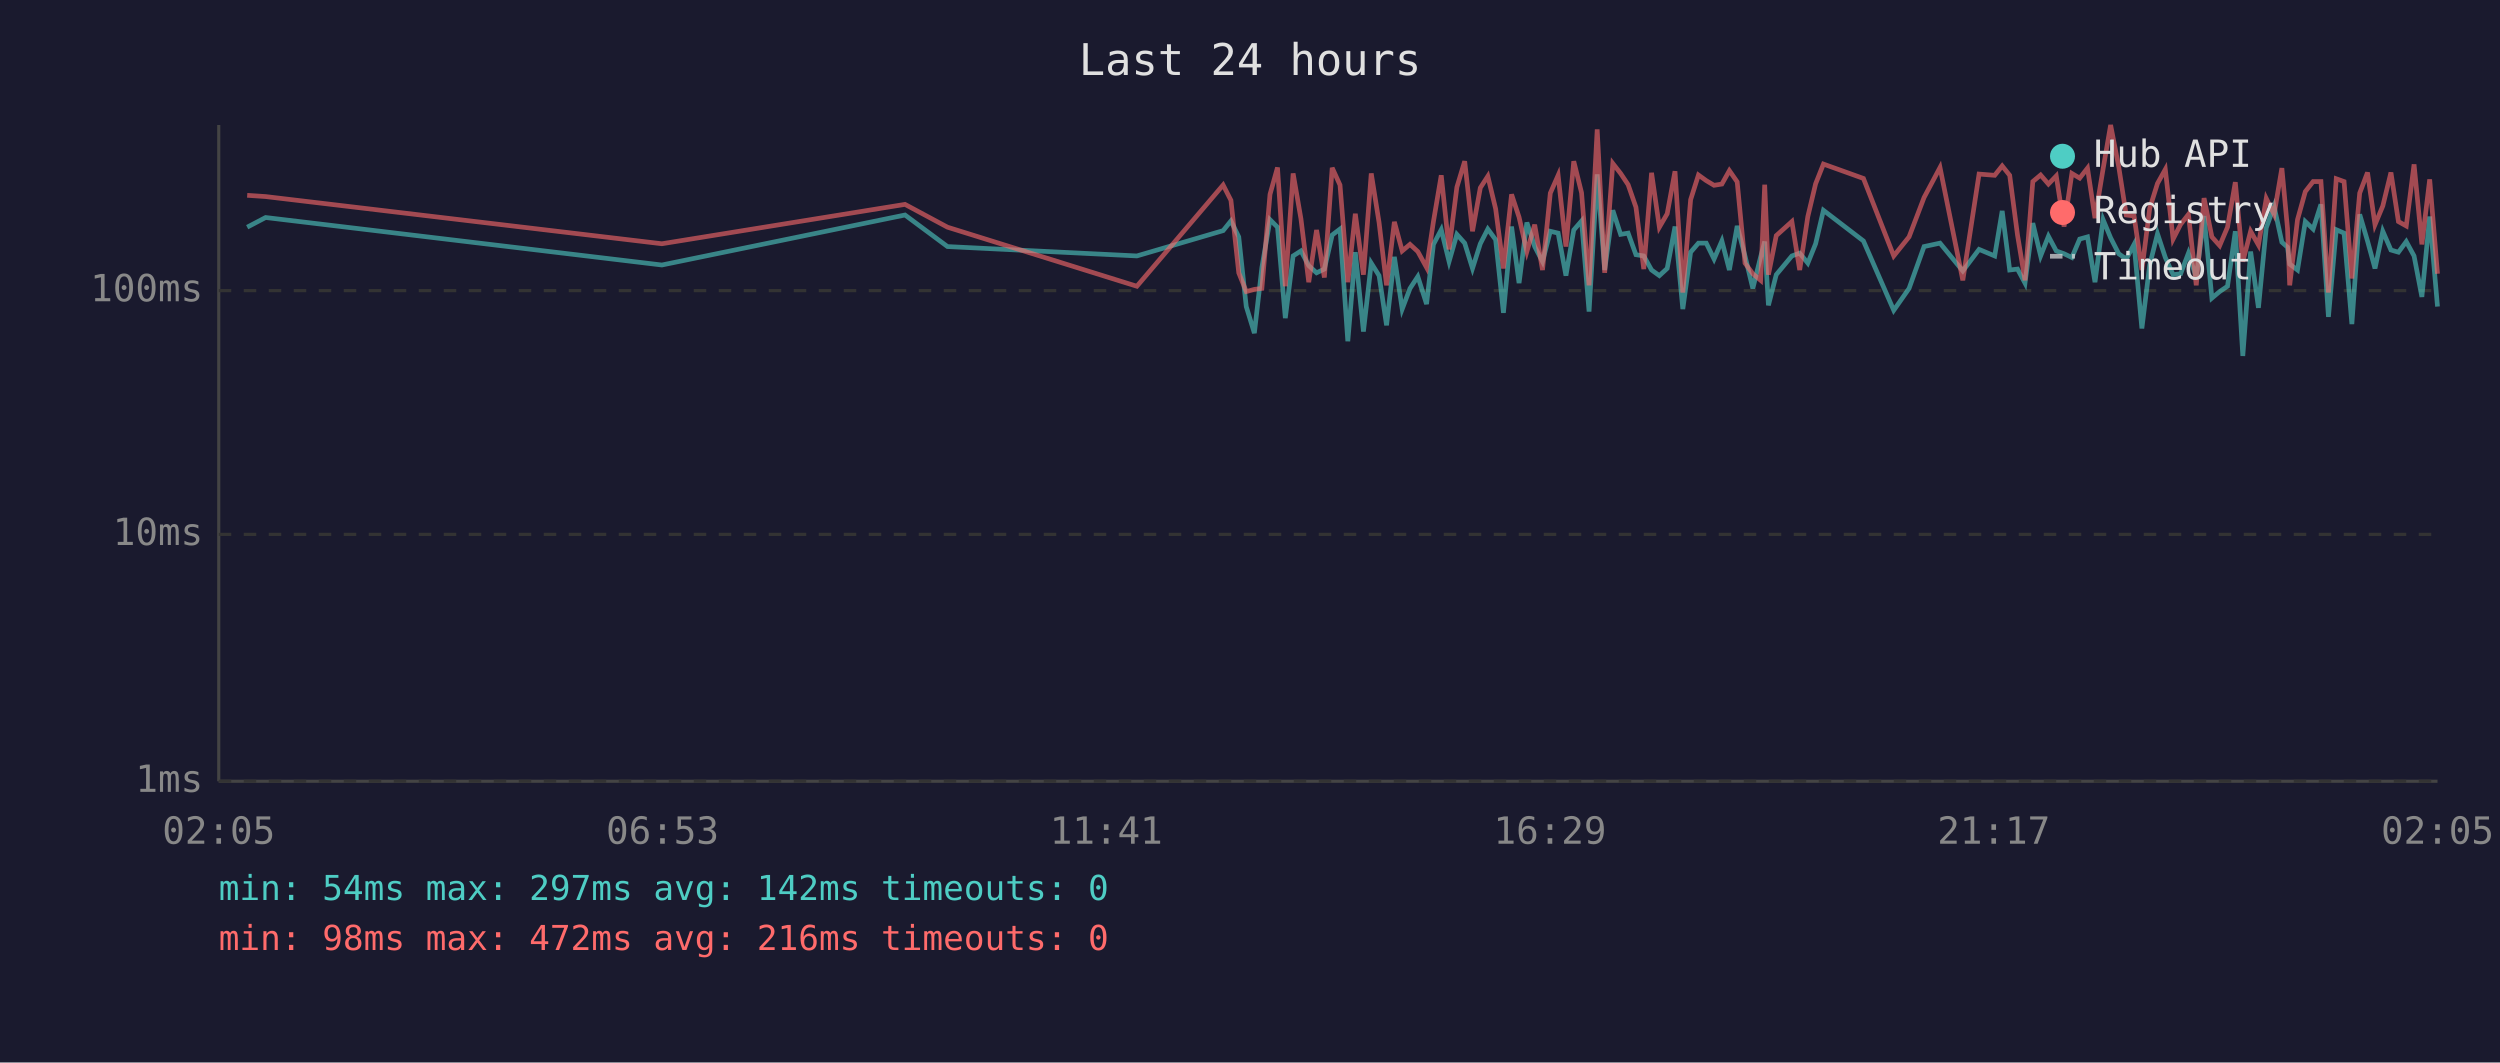
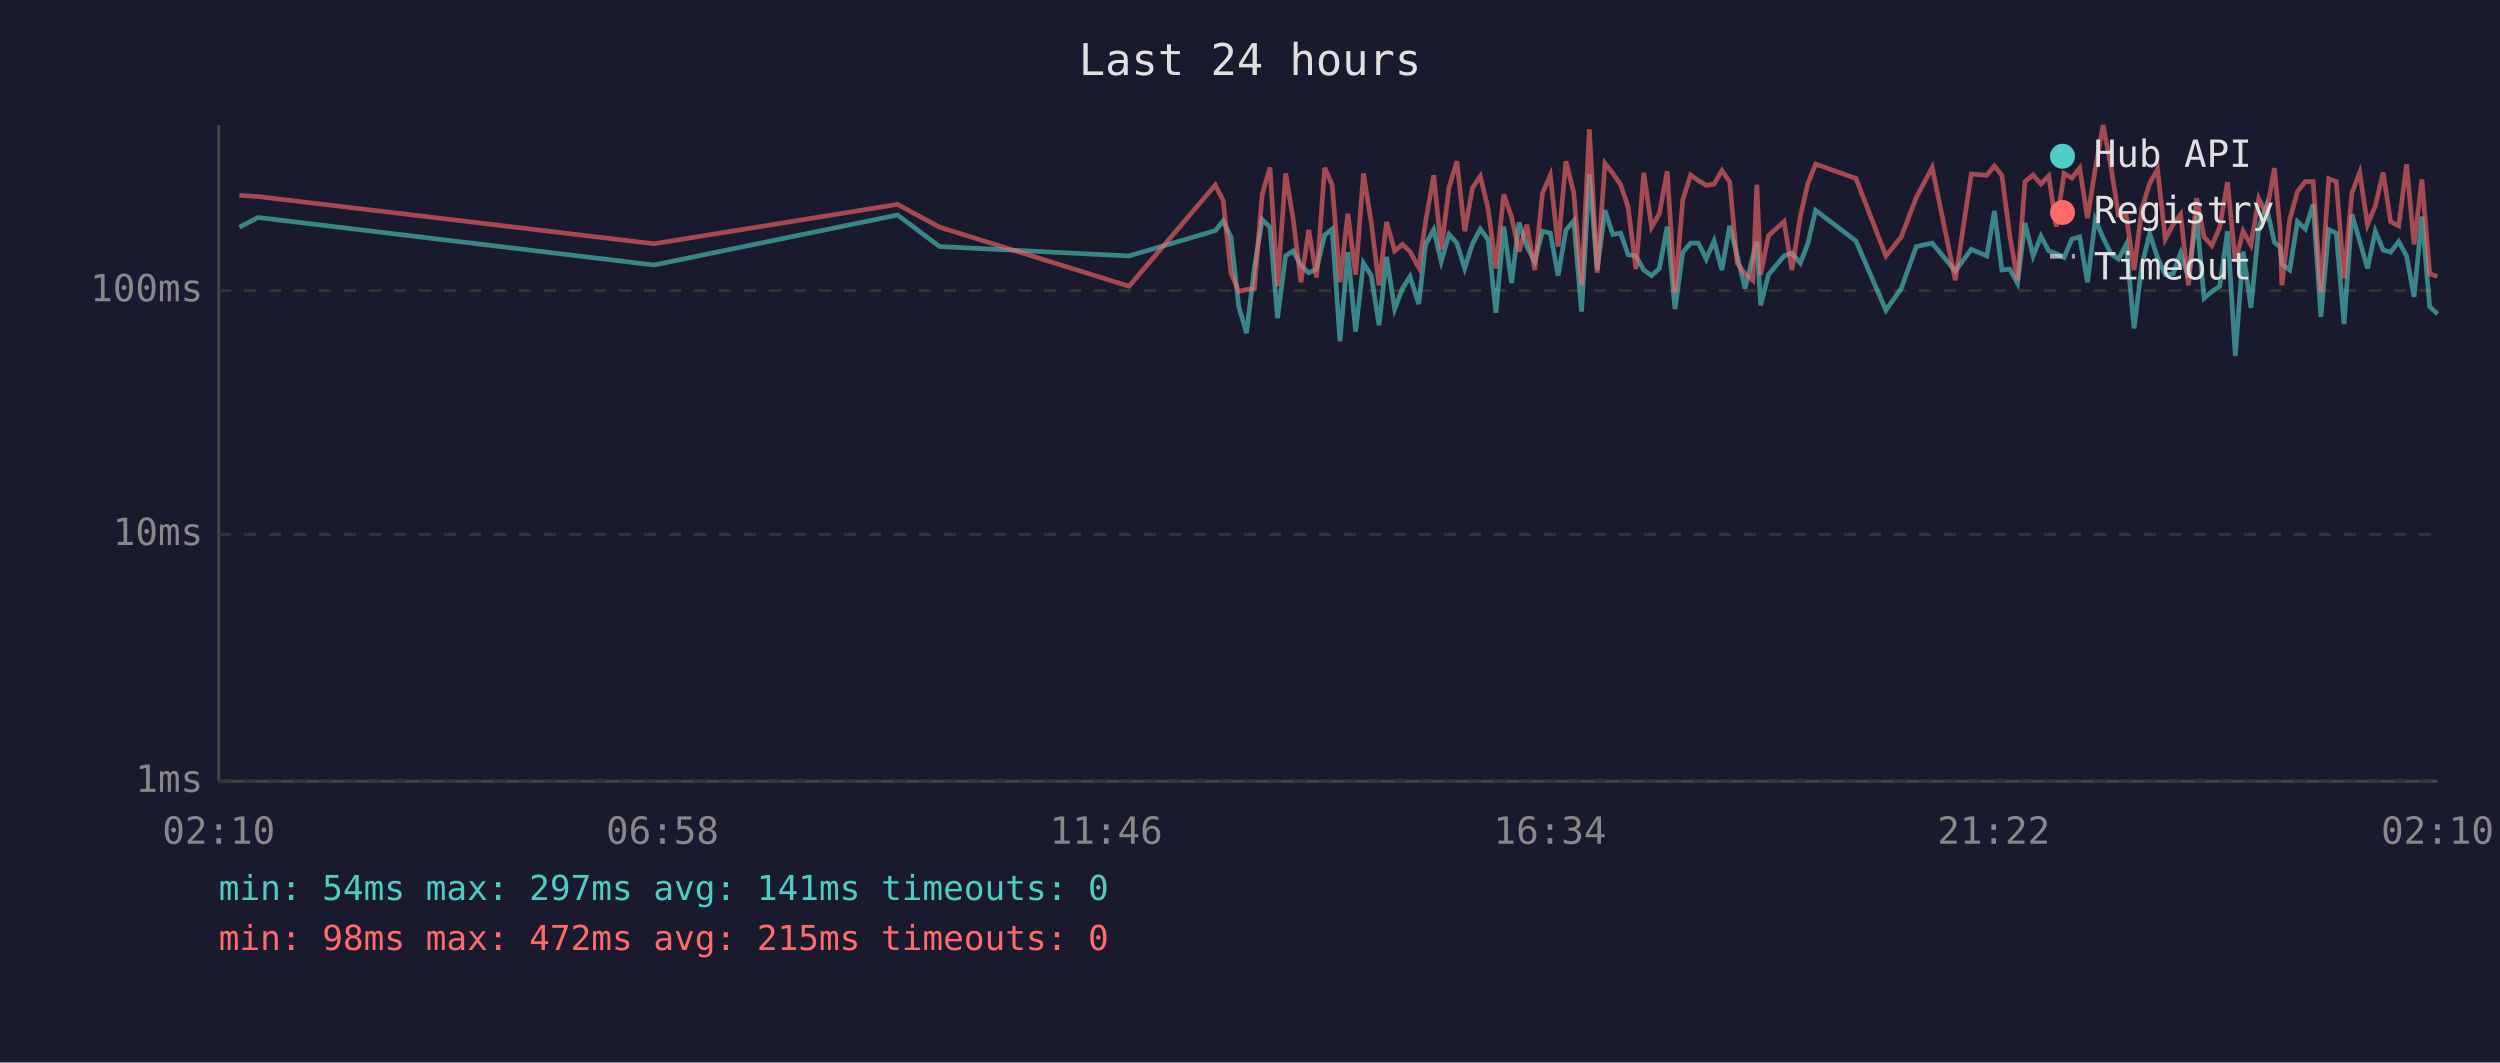
<svg xmlns="http://www.w3.org/2000/svg" viewBox="0 0 800 340" font-family="monospace" font-size="12">
  <rect width="800" height="340" fill="#1a1a2e" />
  <text x="400" y="24" fill="#e0e0e0" font-size="14" text-anchor="middle">Last 24 hours</text>
  <line x1="70" y1="40" x2="70" y2="250" stroke="#444" stroke-width="1" />
  <line x1="70" y1="250" x2="780" y2="250" stroke="#444" stroke-width="1" />
  <line x1="70" y1="250" x2="780" y2="250" stroke="#333" stroke-width="1" stroke-dasharray="4" />
  <text x="65" y="250" fill="#888" text-anchor="end" dominant-baseline="middle">1ms</text>
  <line x1="70" y1="171" x2="780" y2="171" stroke="#333" stroke-width="1" stroke-dasharray="4" />
  <text x="65" y="171" fill="#888" text-anchor="end" dominant-baseline="middle">10ms</text>
  <line x1="70" y1="93" x2="780" y2="93" stroke="#333" stroke-width="1" stroke-dasharray="4" />
  <text x="65" y="93" fill="#888" text-anchor="end" dominant-baseline="middle">100ms</text>
-   <text x="70" y="270" fill="#888" text-anchor="middle">02:05</text>
-   <text x="212" y="270" fill="#888" text-anchor="middle">06:53</text>
-   <text x="354" y="270" fill="#888" text-anchor="middle">11:41</text>
-   <text x="496" y="270" fill="#888" text-anchor="middle">16:29</text>
-   <text x="638" y="270" fill="#888" text-anchor="middle">21:17</text>
-   <text x="780" y="270" fill="#888" text-anchor="middle">02:05</text>
-   <polyline points="79.1,72.7 85.0,69.6 211.8,84.8 289.6,68.8 303.2,78.9 363.8,81.9 391.4,73.8 393.9,70.7 396.4,75.8 398.8,98.1 401.4,106.6 403.8,85.6 406.4,70.3 408.8,72.7 411.3,101.8 413.8,81.9 416.3,80.3 418.8,85.0 421.3,87.3 423.8,86.1 426.3,75.2 428.8,73.3 431.3,109.2 433.7,80.7 436.3,106.1 438.8,84.2 441.3,88.2 443.7,104.1 446.2,82.2 448.7,98.9 451.2,92.3 453.7,88.5 456.5,97.3 458.7,78.2 461.2,73.5 463.7,83.7 466.2,75.0 468.7,77.8 471.2,85.9 473.7,78.0 476.1,73.3 478.6,76.7 481.1,100.1 483.7,72.5 486.1,90.6 488.6,71.2 491.1,78.9 493.6,83.7 496.1,74.0 498.6,74.6 501.1,88.2 503.6,73.6 506.1,70.7 508.5,99.7 511.1,55.8 513.5,86.4 516.1,67.3 518.6,75.0 521.0,74.6 523.5,81.5 526.0,81.9 528.5,86.4 531.0,88.2 533.5,85.9 536.0,72.5 538.5,98.9 541.0,80.7 543.5,77.8 546.0,77.8 548.5,82.9 551.0,77.1 553.4,86.4 555.9,72.3 558.4,81.9 560.9,92.3 563.4,82.2 564.7,77.3 565.9,97.7 568.4,87.9 573.4,81.9 575.9,81.0 578.5,84.2 581.0,78.0 583.5,67.3 596.3,77.1 606.0,99.3 610.9,92.3 615.7,78.9 620.8,77.8 628.1,86.7 633.3,79.8 638.3,81.9 640.7,67.5 643.1,86.4 645.6,86.1 648.0,90.6 650.5,71.4 653.0,81.9 655.5,75.6 658.0,80.3 660.5,81.2 663.0,82.4 665.5,76.5 668.0,75.8 670.4,90.3 673.0,70.3 675.4,76.1 678.0,81.2 680.4,82.9 682.9,78.2 685.4,105.1 687.9,84.8 690.4,74.8 692.9,82.4 695.4,87.9 697.8,87.6 700.3,81.0 702.8,88.8 705.3,69.1 707.8,95.4 710.3,93.3 712.8,91.6 715.3,74.0 717.7,113.9 720.2,80.5 722.7,98.5 725.2,72.9 727.7,66.0 730.2,77.5 732.0,79.1 732.7,84.5 735.2,86.4 737.7,70.9 740.2,73.3 742.7,65.4 745.1,101.4 747.6,73.5 750.1,74.6 752.6,103.7 755.1,68.6 757.6,77.1 760.0,85.9 762.5,74.0 765.1,80.0 767.5,80.7 770.0,77.3 772.5,81.9 775.0,95.0 777.5,69.3 780.0,98.1" fill="none" stroke="#4ecdc4" stroke-width="1.5" opacity="0.6" />
-   <polyline points="79.1,62.5 85.0,62.9 211.8,78.0 289.6,65.4 303.2,72.7 363.8,91.6 391.4,59.2 393.9,64.1 396.4,87.3 398.8,93.3 401.4,92.6 403.8,92.3 406.4,62.2 408.8,53.6 411.3,91.6 413.8,55.5 416.3,70.0 418.8,90.3 421.3,73.6 423.8,88.8 426.3,53.7 428.8,59.2 431.3,90.3 433.7,68.4 436.3,87.9 438.8,55.5 441.3,71.2 443.7,91.3 446.2,71.0 448.7,80.3 451.2,78.2 453.7,80.5 456.5,85.6 458.7,70.9 461.2,56.1 463.7,79.8 466.2,59.9 468.7,51.6 471.2,74.0 473.7,60.1 476.1,56.4 478.6,66.8 481.1,85.9 483.7,62.2 486.1,69.5 488.6,80.5 491.1,71.9 493.6,86.4 496.1,61.8 498.6,56.1 501.1,78.9 503.6,51.6 506.1,61.7 508.5,91.3 511.1,41.4 513.5,87.3 516.1,52.3 518.6,55.5 521.0,59.1 523.5,66.3 526.0,86.1 528.5,55.3 531.0,72.7 533.5,68.4 536.0,54.8 538.5,93.6 541.0,63.9 543.5,56.0 546.0,57.8 548.5,59.3 551.0,58.9 553.4,54.6 555.9,58.2 558.4,84.2 560.9,87.6 563.4,89.7 564.7,59.1 565.9,87.9 568.4,75.4 573.4,70.9 575.9,86.4 578.5,69.3 581.0,58.8 583.5,52.5 596.3,57.1 606.0,81.9 610.9,75.8 615.7,63.2 620.8,53.6 628.1,89.7 633.3,55.7 638.3,56.1 640.7,53.1 643.1,56.1 645.6,75.2 648.0,89.7 650.5,58.1 653.0,56.0 655.5,58.9 658.0,56.3 660.5,72.5 663.0,55.5 665.5,57.0 668.0,53.8 670.4,69.8 673.0,54.0 675.4,40.0 678.0,53.4 680.4,68.8 682.9,69.1 685.4,86.4 687.9,66.7 690.4,58.7 692.9,54.2 695.4,76.5 697.8,71.8 700.3,68.6 702.8,91.3 705.3,63.4 707.8,75.8 710.3,78.6 712.8,72.7 715.3,58.3 717.7,83.7 720.2,74.0 722.7,78.4 725.2,63.5 727.7,68.6 730.2,53.8 732.0,73.1 732.7,91.3 735.2,70.3 737.7,61.3 740.2,58.1 742.7,58.1 745.1,93.6 747.6,57.2 750.1,58.1 752.6,89.1 755.1,61.8 757.6,55.2 760.0,71.9 762.5,65.9 765.1,55.2 767.5,70.9 770.0,72.3 772.5,52.6 775.0,78.2 777.5,57.4 780.0,87.6" fill="none" stroke="#ff6b6b" stroke-width="1.5" opacity="0.6" />
+   <text x="70" y="270" fill="#888" text-anchor="middle">02:10</text>
+   <text x="212" y="270" fill="#888" text-anchor="middle">06:58</text>
+   <text x="354" y="270" fill="#888" text-anchor="middle">11:46</text>
+   <text x="496" y="270" fill="#888" text-anchor="middle">16:34</text>
+   <text x="638" y="270" fill="#888" text-anchor="middle">21:22</text>
+   <text x="780" y="270" fill="#888" text-anchor="middle">02:10</text>
+   <polyline points="76.6,72.7 82.6,69.6 209.3,84.8 287.2,68.8 300.7,78.9 361.3,81.9 388.9,73.8 391.4,70.7 393.9,75.8 396.4,98.1 398.9,106.6 401.4,85.6 403.9,70.3 406.4,72.7 408.8,101.8 411.4,81.9 413.8,80.3 416.3,85.0 418.8,87.3 421.3,86.1 423.9,75.2 426.3,73.3 428.8,109.2 431.3,80.7 433.8,106.1 436.3,84.2 438.8,88.2 441.3,104.1 443.7,82.2 446.3,98.9 448.8,92.3 451.2,88.5 454.0,97.3 456.2,78.2 458.8,73.5 461.2,83.7 463.7,75.0 466.2,77.8 468.7,85.9 471.2,78.0 473.7,73.3 476.2,76.7 478.7,100.1 481.2,72.5 483.7,90.6 486.1,71.2 488.6,78.9 491.1,83.7 493.6,74.0 496.1,74.6 498.6,88.2 501.1,73.6 503.6,70.7 506.1,99.7 508.6,55.8 511.1,86.4 513.6,67.3 516.1,75.0 518.6,74.6 521.0,81.5 523.5,81.9 526.0,86.4 528.5,88.2 531.0,85.9 533.5,72.5 536.0,98.9 538.5,80.7 541.0,77.8 543.5,77.8 546.0,82.9 548.5,77.1 551.0,86.4 553.5,72.3 555.9,81.9 558.4,92.3 560.9,82.2 562.2,77.3 563.4,97.7 565.9,87.9 570.9,81.9 573.4,81.0 576.1,84.2 578.5,78.0 581.0,67.3 593.9,77.1 603.5,99.3 608.4,92.3 613.2,78.9 618.3,77.8 625.7,86.7 630.8,79.8 635.8,81.9 638.2,67.5 640.6,86.4 643.1,86.1 645.6,90.6 648.0,71.4 650.6,81.9 653.1,75.6 655.6,80.3 658.0,81.2 660.5,82.4 663.0,76.5 665.5,75.8 668.0,90.3 670.5,70.3 673.0,76.1 675.5,81.2 677.9,82.9 680.4,78.2 682.9,105.1 685.4,84.8 687.9,74.8 690.4,82.4 692.9,87.9 695.4,87.6 697.8,81.0 700.3,88.8 702.9,69.1 705.3,95.4 707.8,93.3 710.3,91.6 712.8,74.0 715.3,113.9 717.8,80.5 720.3,98.5 722.8,72.9 725.2,66.0 727.8,77.5 729.6,79.1 730.2,84.5 732.7,86.4 735.2,70.9 737.7,73.3 740.2,65.4 742.7,101.4 745.2,73.5 747.6,74.6 750.1,103.7 752.6,68.6 755.1,77.1 757.6,85.9 760.1,74.0 762.6,80.0 765.0,80.7 767.6,77.3 770.1,81.9 772.5,95.0 775.0,69.3 777.5,98.1 780.0,100.5" fill="none" stroke="#4ecdc4" stroke-width="1.5" opacity="0.6" />
+   <polyline points="76.6,62.5 82.6,62.9 209.3,78.0 287.2,65.4 300.7,72.7 361.3,91.6 388.9,59.2 391.4,64.1 393.9,87.3 396.4,93.3 398.9,92.6 401.4,92.3 403.9,62.2 406.4,53.6 408.8,91.6 411.4,55.5 413.8,70.0 416.3,90.3 418.8,73.6 421.3,88.8 423.9,53.7 426.3,59.2 428.8,90.3 431.3,68.4 433.8,87.9 436.3,55.5 438.8,71.2 441.3,91.3 443.7,71.0 446.3,80.3 448.8,78.2 451.2,80.5 454.0,85.6 456.2,70.9 458.8,56.1 461.2,79.8 463.7,59.9 466.2,51.6 468.7,74.0 471.2,60.1 473.7,56.4 476.2,66.8 478.7,85.9 481.2,62.2 483.7,69.5 486.1,80.5 488.6,71.9 491.1,86.4 493.6,61.8 496.1,56.1 498.6,78.9 501.1,51.6 503.6,61.7 506.1,91.3 508.6,41.4 511.1,87.3 513.6,52.3 516.1,55.5 518.6,59.1 521.0,66.3 523.5,86.1 526.0,55.3 528.5,72.7 531.0,68.4 533.5,54.8 536.0,93.6 538.5,63.9 541.0,56.0 543.5,57.8 546.0,59.3 548.5,58.9 551.0,54.6 553.5,58.2 555.9,84.2 558.4,87.6 560.9,89.7 562.2,59.1 563.4,87.9 565.9,75.4 570.9,70.9 573.4,86.4 576.1,69.3 578.5,58.8 581.0,52.5 593.9,57.1 603.5,81.9 608.4,75.8 613.2,63.2 618.3,53.6 625.7,89.7 630.8,55.7 635.8,56.1 638.2,53.1 640.6,56.1 643.1,75.2 645.6,89.7 648.0,58.1 650.6,56.0 653.1,58.9 655.6,56.3 658.0,72.5 660.5,55.5 663.0,57.0 665.5,53.8 668.0,69.8 670.5,54.0 673.0,40.0 675.5,53.4 677.9,68.8 680.4,69.1 682.9,86.4 685.4,66.7 687.9,58.7 690.4,54.2 692.9,76.5 695.4,71.8 697.8,68.6 700.3,91.3 702.9,63.4 705.3,75.8 707.8,78.6 710.3,72.7 712.8,58.3 715.3,83.7 717.8,74.0 720.3,78.4 722.8,63.5 725.2,68.6 727.8,53.8 729.6,73.1 730.2,91.3 732.7,70.3 735.2,61.3 737.7,58.1 740.2,58.1 742.7,93.6 745.2,57.2 747.6,58.1 750.1,89.1 752.6,61.8 755.1,55.2 757.6,71.9 760.1,65.9 762.6,55.2 765.0,70.9 767.6,72.3 770.1,52.6 772.5,78.2 775.0,57.4 777.5,87.6 780.0,88.5" fill="none" stroke="#ff6b6b" stroke-width="1.5" opacity="0.6" />
  <circle cx="660" cy="50" r="4" fill="#4ecdc4" />
  <text x="670" y="50" fill="#e0e0e0" dominant-baseline="middle">Hub API</text>
  <circle cx="660" cy="68" r="4" fill="#ff6b6b" />
  <text x="670" y="68" fill="#e0e0e0" dominant-baseline="middle">Registry</text>
  <line x1="656" y1="82" x2="664" y2="82" stroke="#e0e0e0" stroke-width="1.5" stroke-dasharray="4,3" opacity="0.7" />
  <text x="670" y="86" fill="#e0e0e0" dominant-baseline="middle">Timeout</text>
-   <text x="70" y="288" fill="#4ecdc4" font-size="11">min: 54ms  max: 297ms  avg: 142ms  timeouts: 0</text>
-   <text x="70" y="304" fill="#ff6b6b" font-size="11">min: 98ms  max: 472ms  avg: 216ms  timeouts: 0</text>
+   <text x="70" y="288" fill="#4ecdc4" font-size="11">min: 54ms  max: 297ms  avg: 141ms  timeouts: 0</text>
+   <text x="70" y="304" fill="#ff6b6b" font-size="11">min: 98ms  max: 472ms  avg: 215ms  timeouts: 0</text>
</svg>
